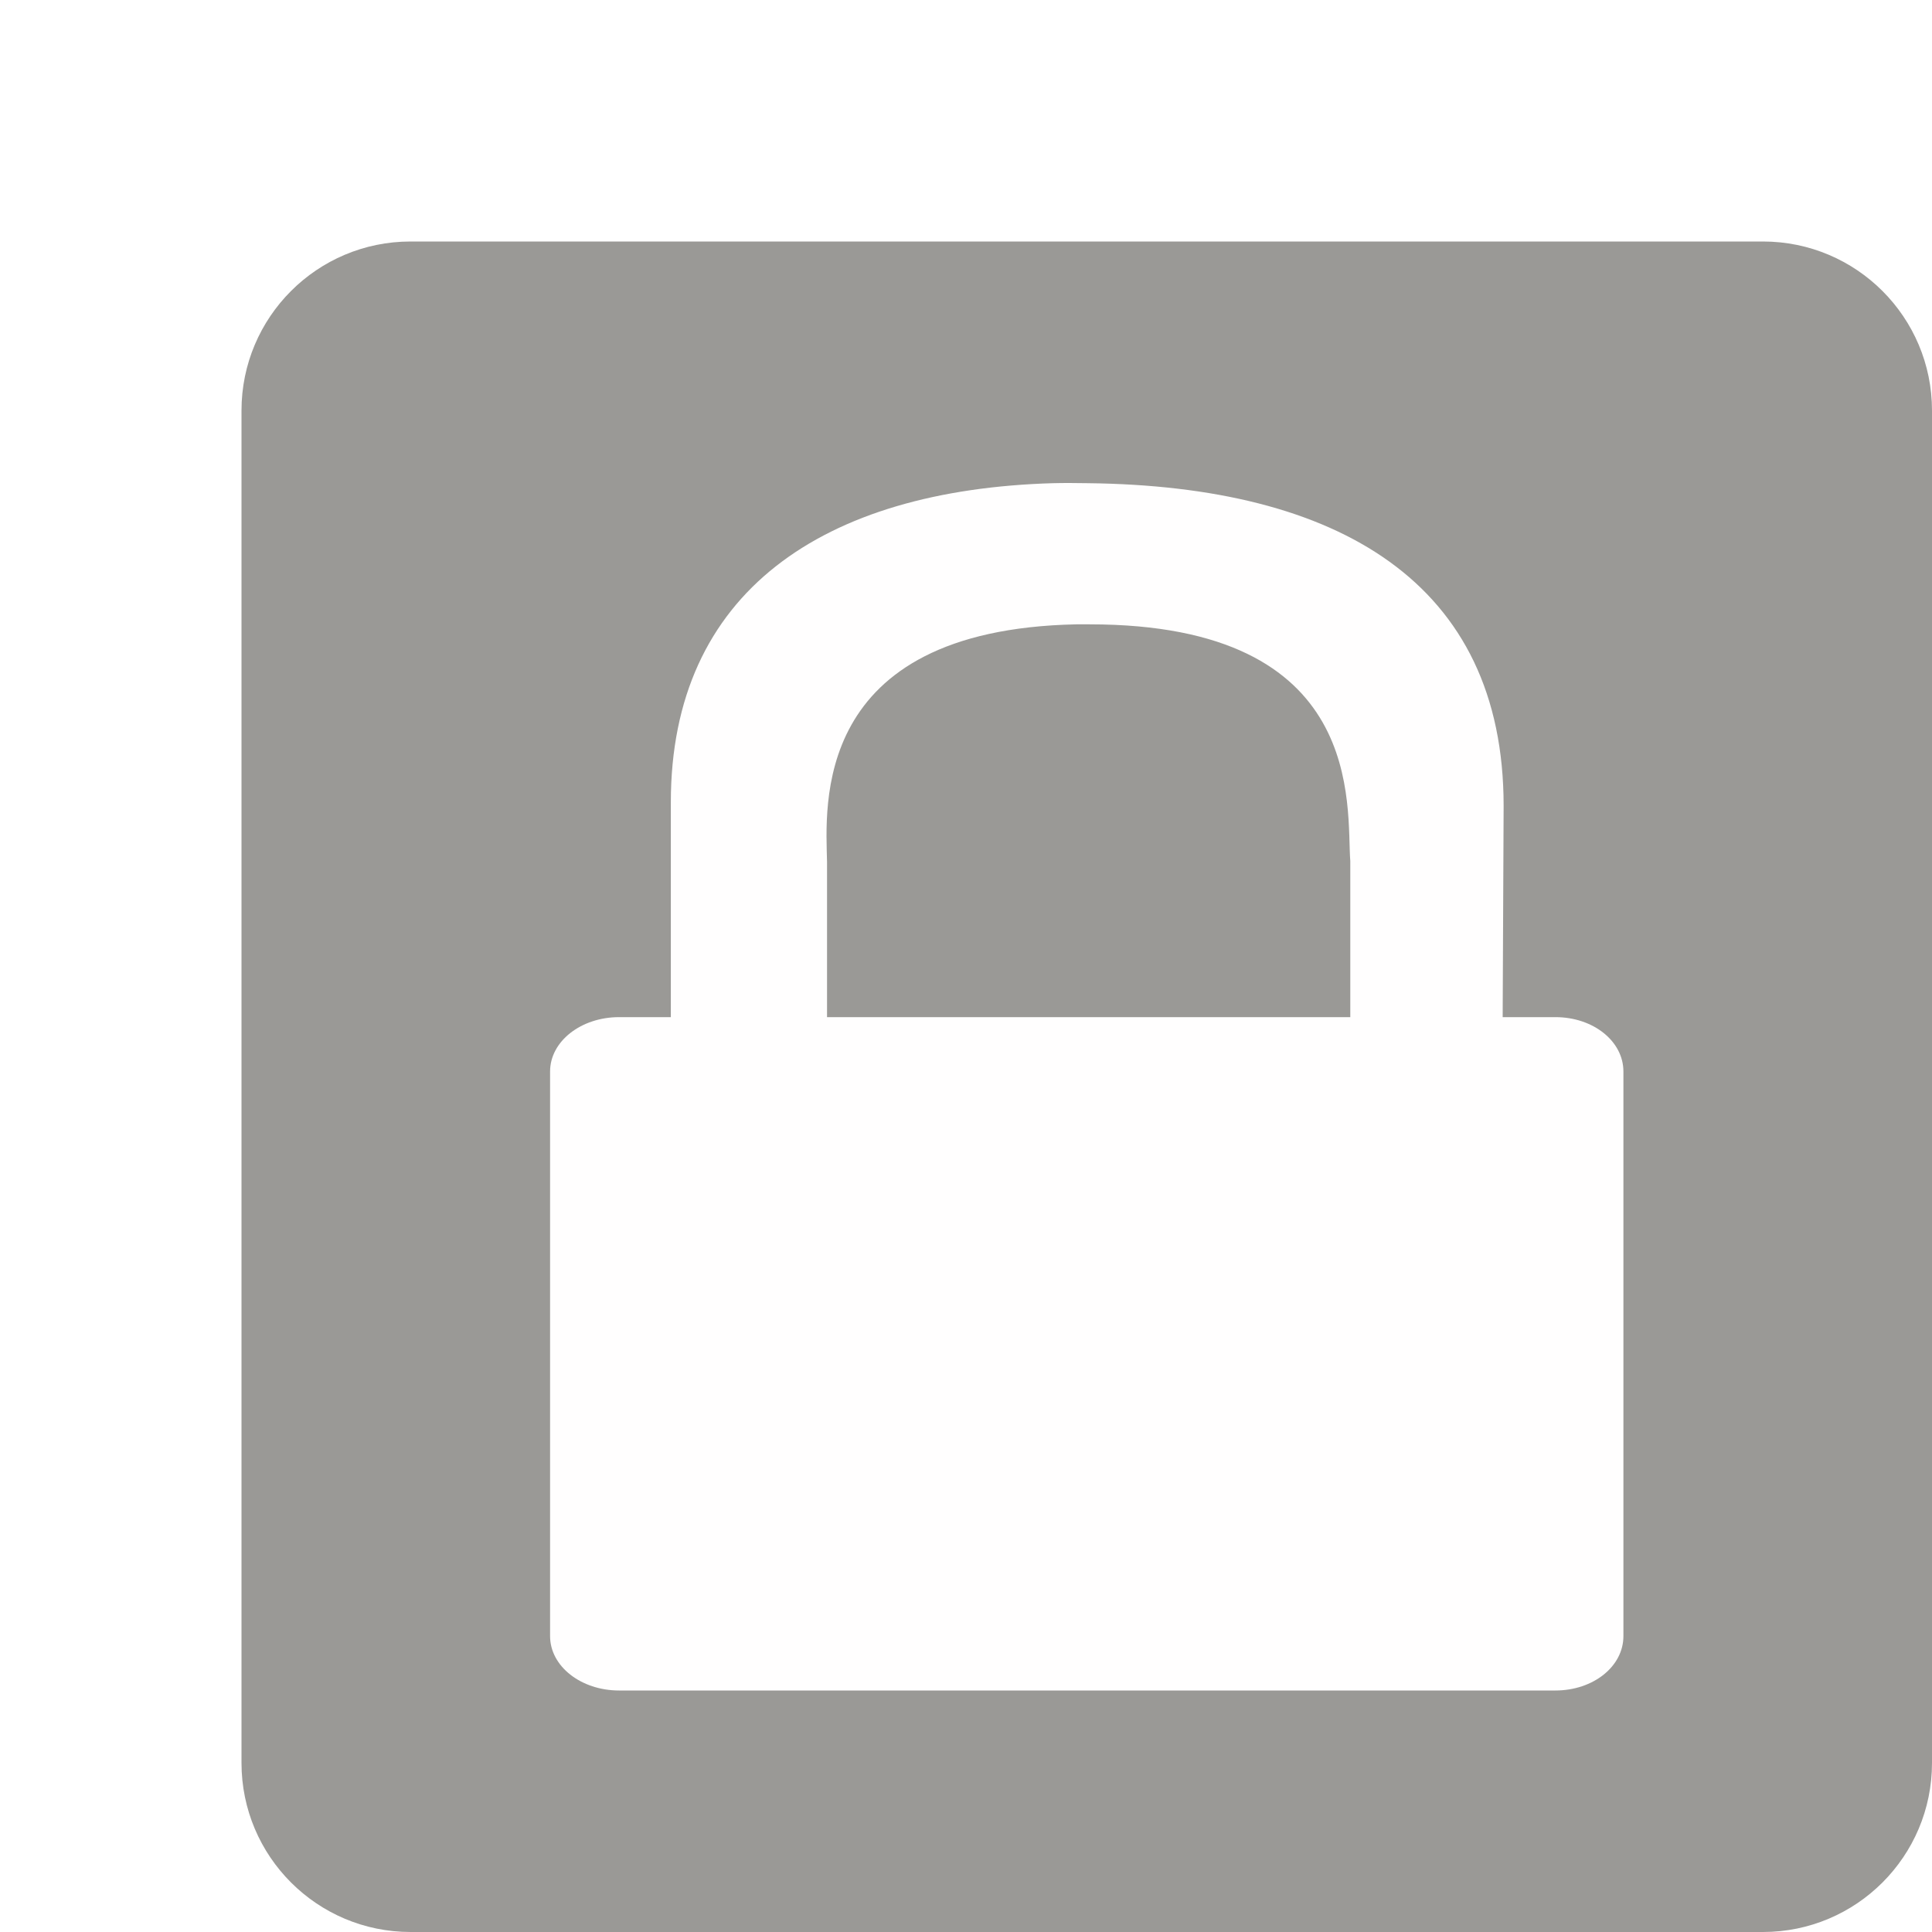
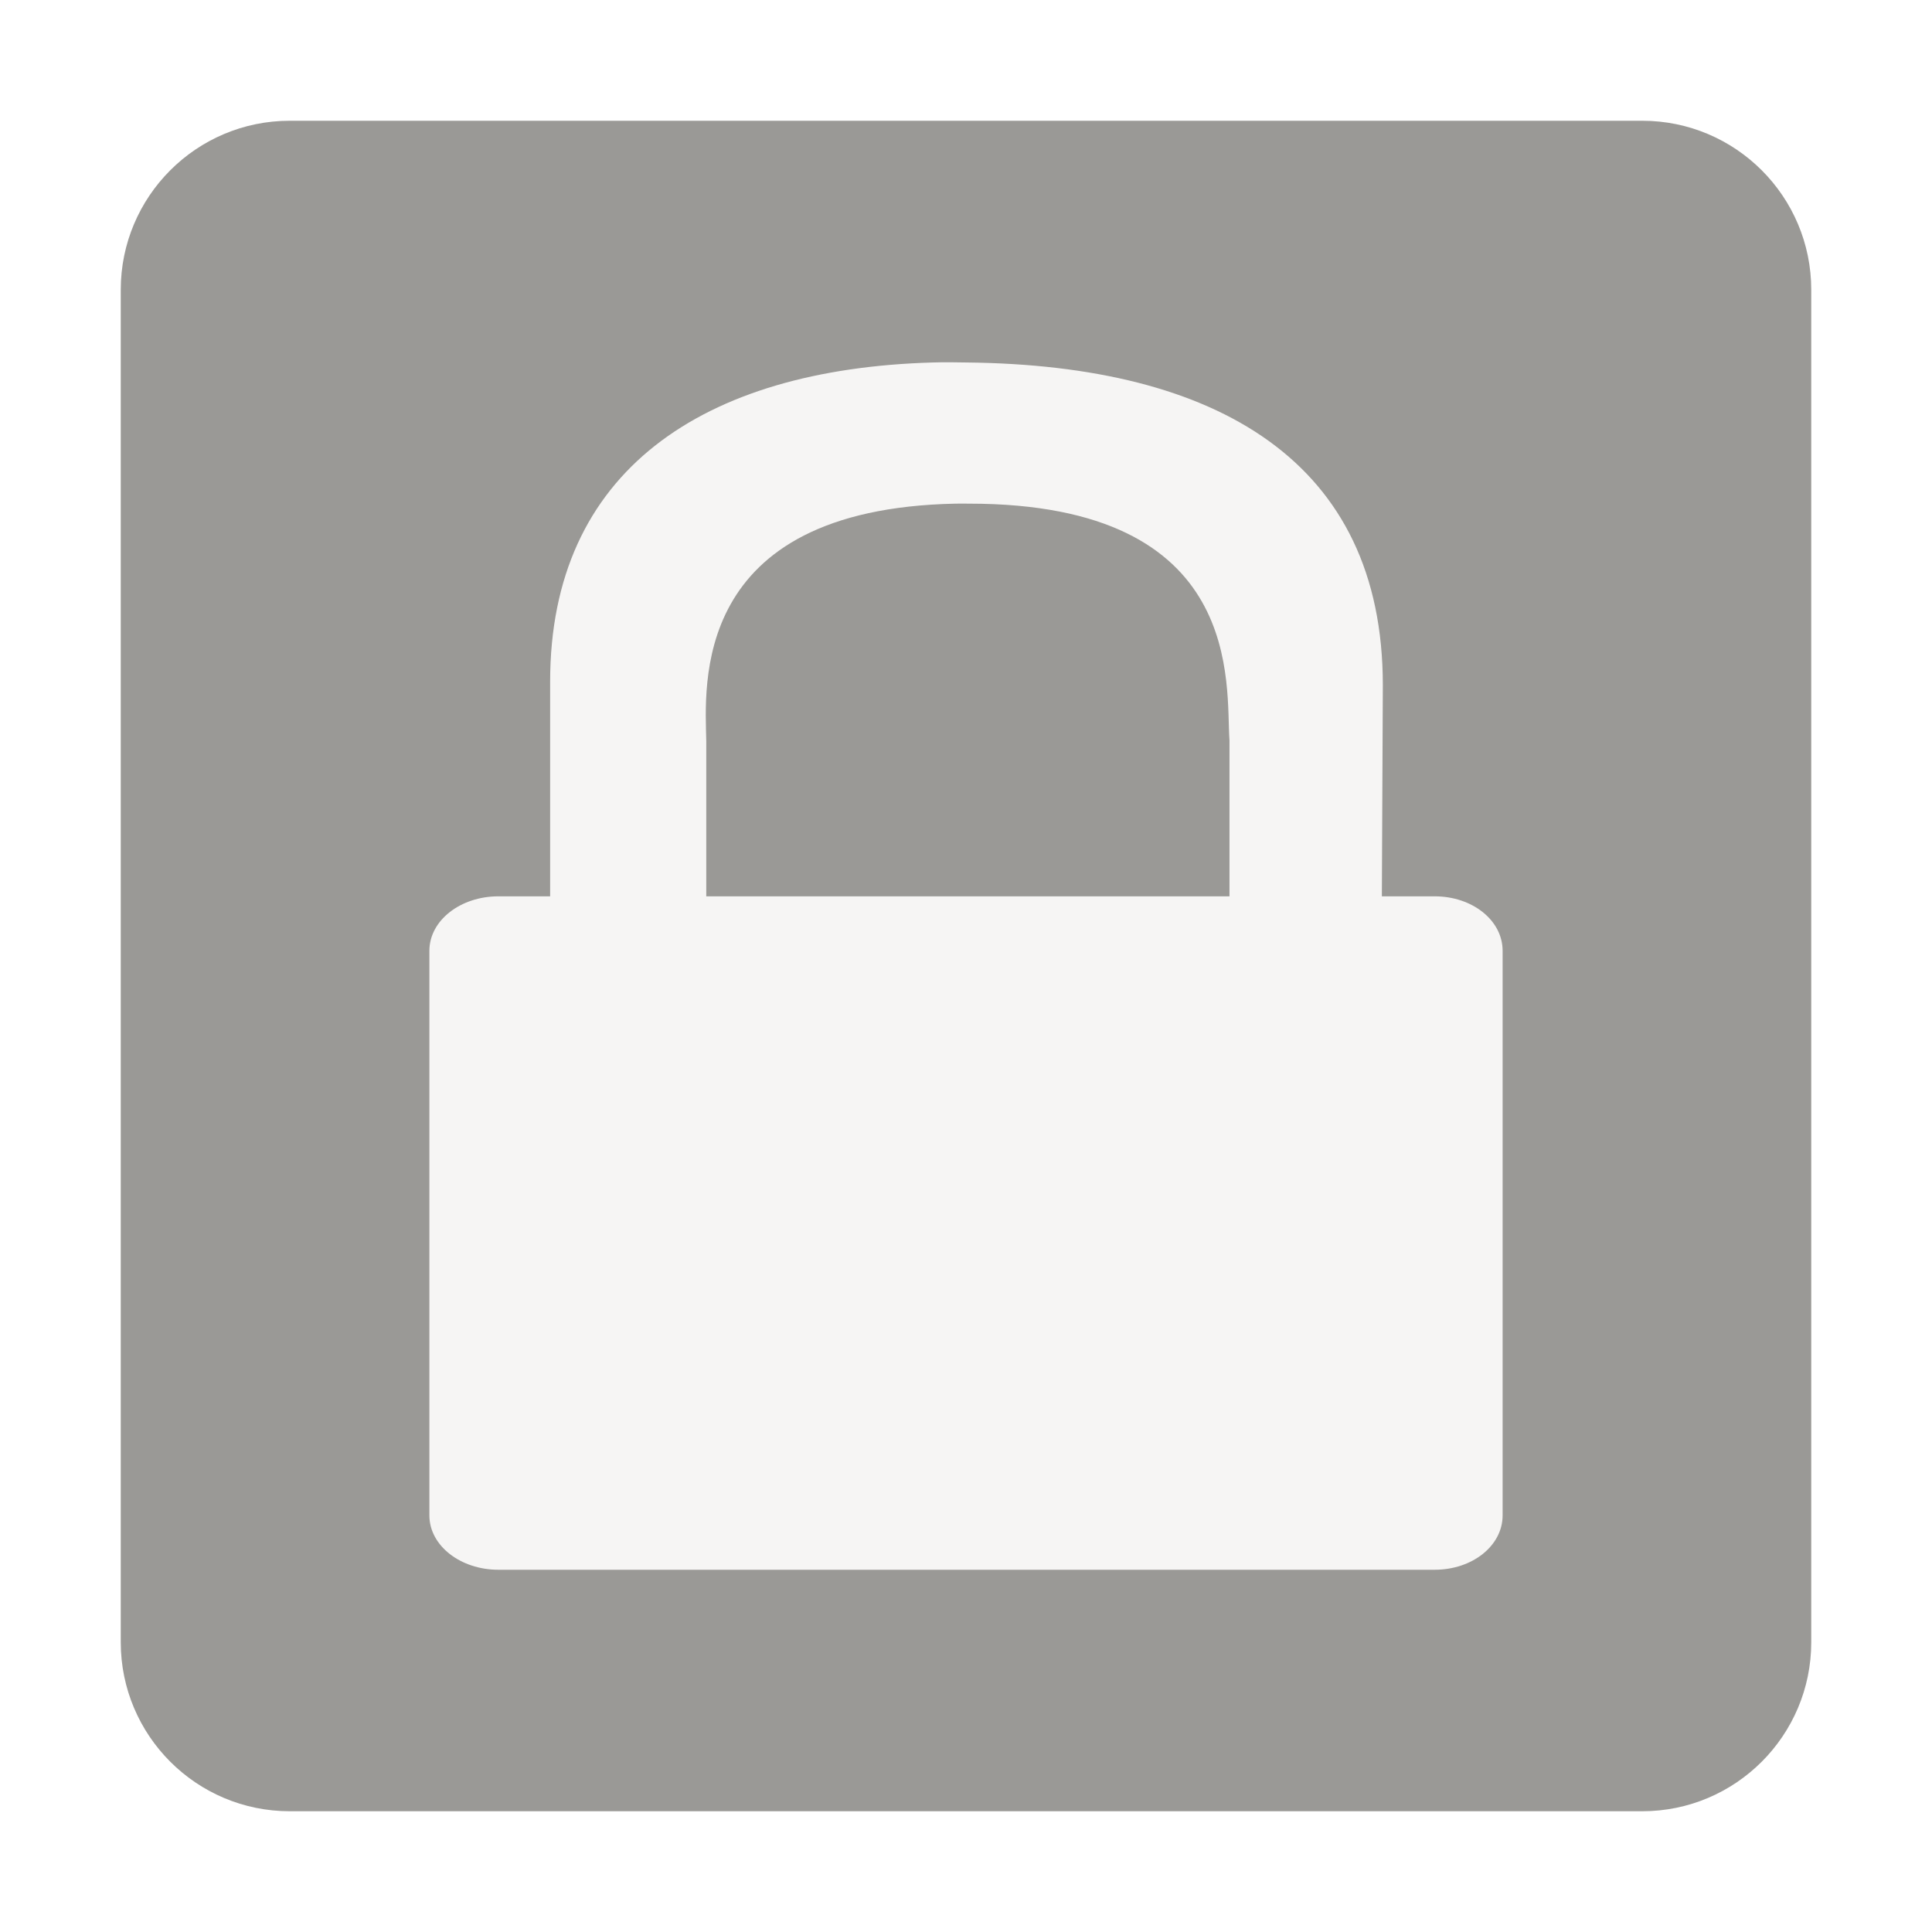
- <svg xmlns="http://www.w3.org/2000/svg" width="16" height="16" version="1.1" viewBox="0 0 16 16" id="svg8">
-   <defs id="defs12" />
-   <rect style="opacity:1;fill:#9a9996;fill-opacity:1;stroke:none;stroke-width:1.12" id="rect833" width="14" height="14" x="2" y="2" rx="1.4" ry="1.4" />
-   <g transform="matrix(0.09259269,0,0,0.0925927,-78.59268,-4.333355)" style="display:inline;enable-background:new;fill:#fffefe;fill-opacity:1" id="g5265">
-     <path style="color:#000000;clip-rule:nonzero;display:inline;overflow:visible;visibility:visible;opacity:1;isolation:auto;mix-blend-mode:normal;color-interpolation:sRGB;color-interpolation-filters:linearRGB;solid-color:#000000;solid-opacity:1;fill:#fffefe;fill-opacity:1;fill-rule:nonzero;stroke:none;stroke-width:0.025;stroke-linecap:butt;stroke-linejoin:miter;stroke-miterlimit:4;stroke-dasharray:none;stroke-dashoffset:0;stroke-opacity:1;marker:none;marker-start:none;marker-mid:none;marker-end:none;paint-order:normal;color-rendering:auto;image-rendering:auto;shape-rendering:auto;text-rendering:auto;enable-background:accumulate" id="path9441-6" d="m 943,90.016 c -20.566,0.595 -34.2,9.721 -34.2,28.545 v 19.213 h -4.629 c -3.396,0 -6.171,2.159 -6.171,4.862 V 193.138 c 0,2.703 2.775,4.862 6.171,4.862 h 83.743 c 3.396,0 6.086,-2.159 6.086,-4.862 v -50.502 c 0,-2.703 -2.689,-4.862 -6.086,-4.862 h -4.714 l 0.086,-18.899 c 0,-19.982 -14.8,-28.612 -37.2,-28.858 -1.044,-0.014 -2.075,-0.028 -3.086,0 z m 2.057,12.626 c 0.379,-0.01 0.809,0 1.2,0 24.853,0 22.947,16.312 23.314,21.173 v 13.959 h -46.8 v -13.88 c -0.091,-4.822 -1.54,-20.756 22.286,-21.252 z" />
-   </g>
+ <svg xmlns="http://www.w3.org/2000/svg" fill="none" width="16" height="16" viewBox="0 0 16 16">
+   <path fill="url(#paint0_linear)" d="M13.6 1H2.4C1.627 1 1 1.627 1 2.4V13.6C1 14.373 1.627 15 2.4 15H13.6C14.373 15 15 14.373 15 13.6V2.4C15 1.627 14.373 1 13.6 1Z" />
+   <path fill="url(#paint1_linear)" d="M7.722 3.002C5.818 3.057 4.556 3.902 4.556 5.645V7.423H4.127C3.813 7.423 3.556 7.623 3.556 7.874V12.55C3.556 12.8 3.813 13 4.127 13H11.881C12.195 13 12.444 12.8 12.444 12.55V7.874C12.444 7.623 12.195 7.423 11.881 7.423H11.444L11.452 5.674C11.452 3.823 10.082 3.024 8.008 3.002C7.911 3 7.816 2.999 7.722 3.002H7.722ZM7.913 4.171C7.948 4.17 7.988 4.171 8.024 4.171C10.325 4.171 10.149 5.681 10.182 6.131V7.423H5.849V6.138C5.841 5.692 5.707 4.216 7.913 4.171V4.171Z" />
+   <defs>
+     <linearGradient id="paint0_linear" x1="1" x2="15" y1="8" y2="8" gradientUnits="userSpaceOnUse">
+       <stop stop-color="#9A9996" />
+     </linearGradient>
+     <linearGradient id="paint1_linear" x1="3.556" x2="12.444" y1="8" y2="8" gradientUnits="userSpaceOnUse">
+       <stop stop-color="#F6F5F4" />
+     </linearGradient>
+   </defs>
</svg>
